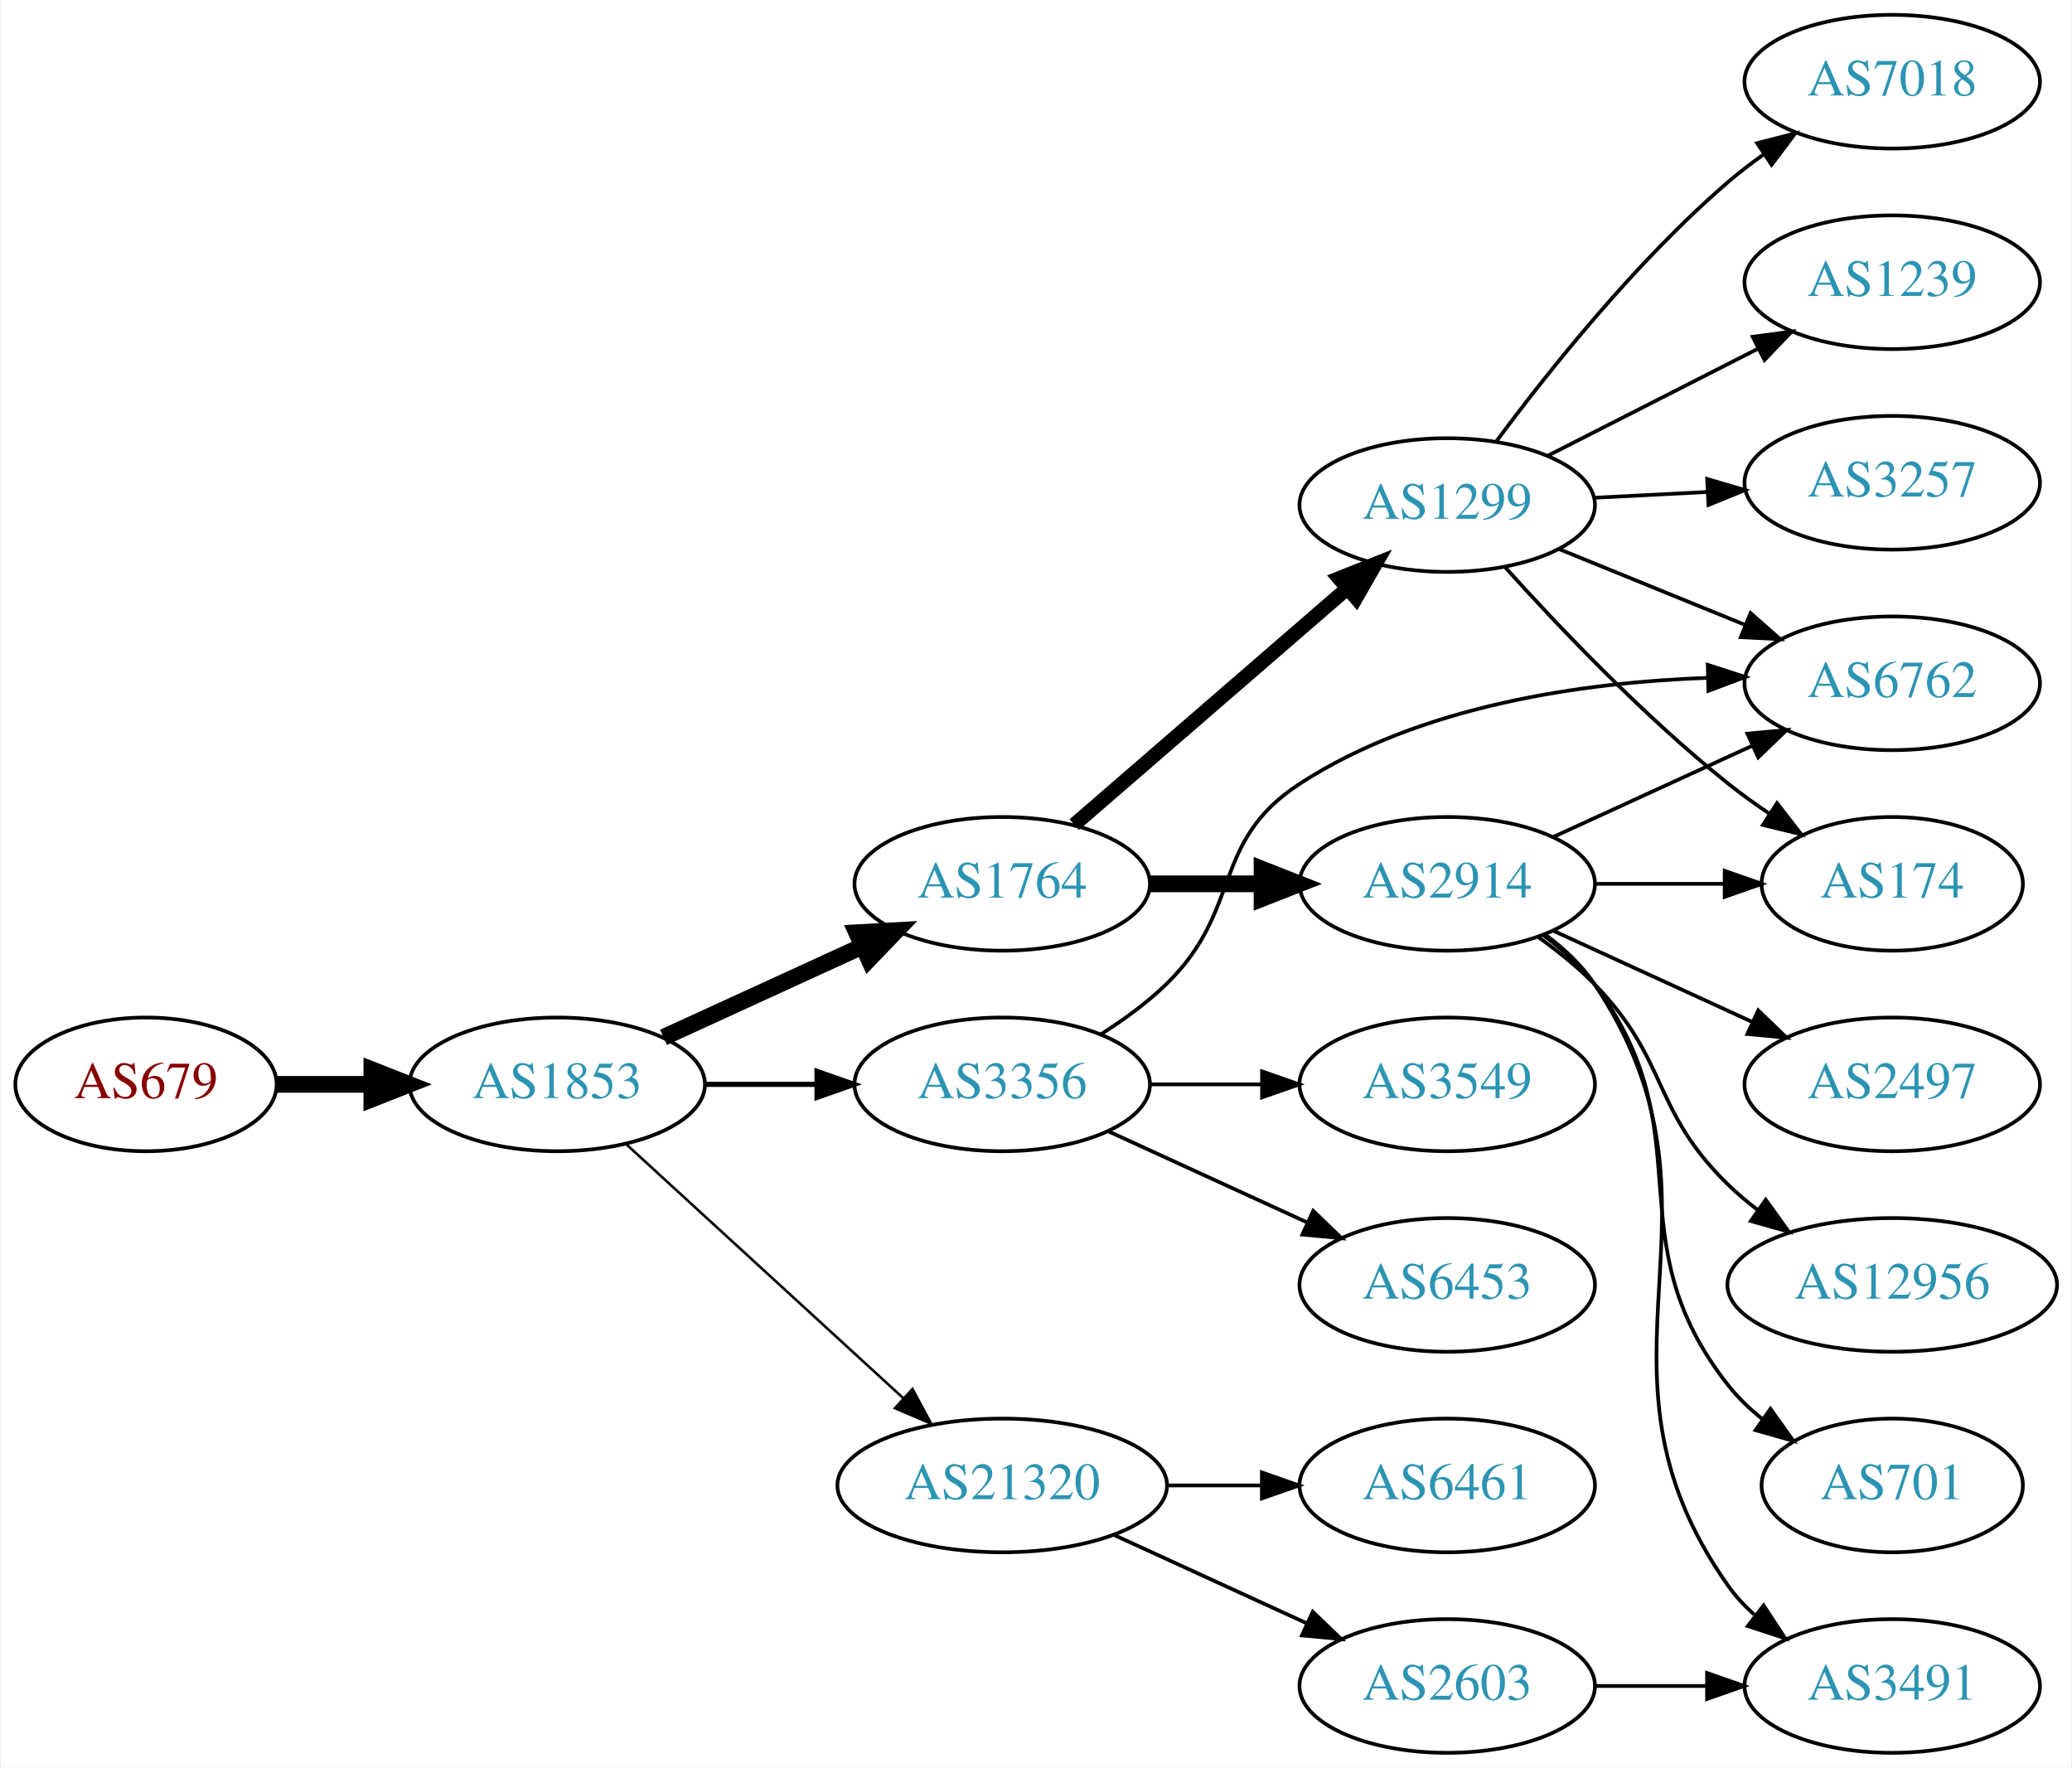
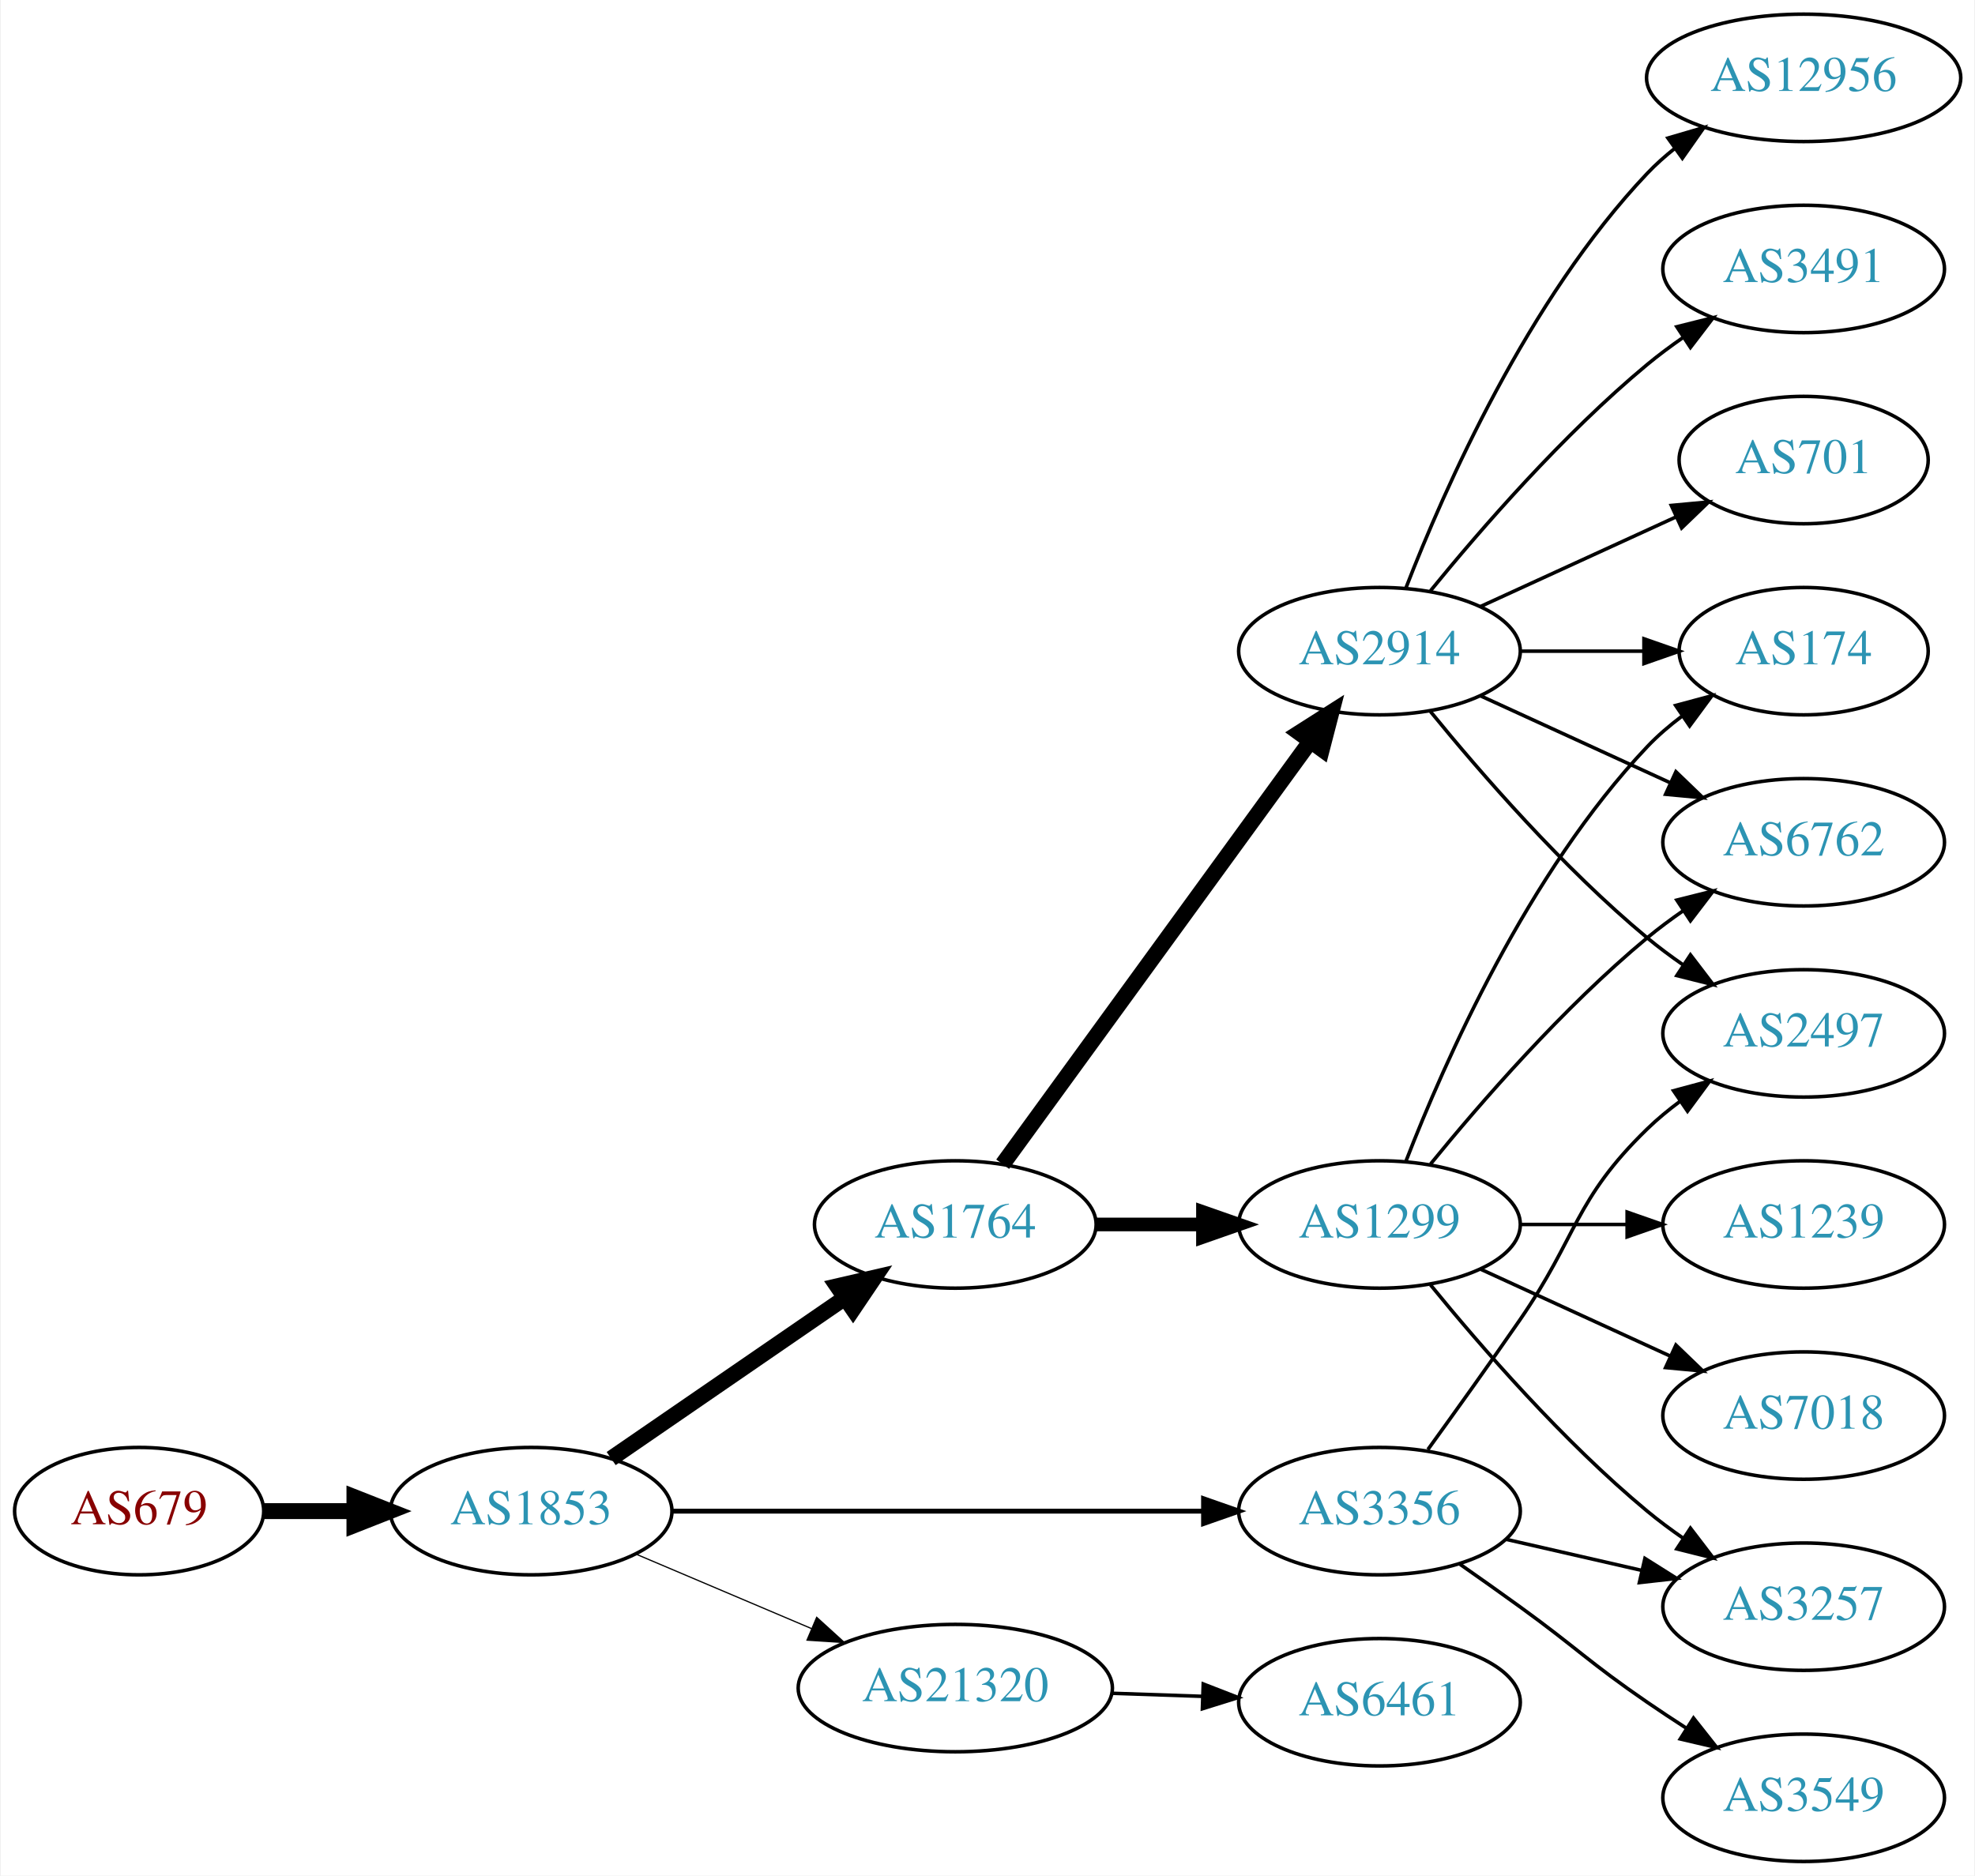
- <svg xmlns="http://www.w3.org/2000/svg" xmlns:xlink="http://www.w3.org/1999/xlink" width="558pt" height="476pt" viewBox="0.00 0.00 557.56 476.00">
-   <g id="graph0" class="graph" transform="scale(1 1) rotate(0) translate(4 472)">
-     <polygon fill="white" stroke="none" points="-4,4 -4,-472 553.564,-472 553.564,4 -4,4" />
+ <svg xmlns="http://www.w3.org/2000/svg" xmlns:xlink="http://www.w3.org/1999/xlink" width="558pt" height="530pt" viewBox="0.00 0.00 557.56 530.00">
+   <g id="graph0" class="graph" transform="scale(1 1) rotate(0) translate(4 526)">
+     <polygon fill="white" stroke="none" points="-4,4 -4,-526 553.564,-526 553.564,4 -4,4" />
    <g id="node1" class="node">
      <g id="a_node1">
        <a xlink:href="/asn/679" xlink:title="AS679 ~ Vienna University of Technology [AT]">
-           <ellipse fill="#ffffff" stroke="black" cx="35.097" cy="-180" rx="35.194" ry="18" />
-           <text text-anchor="middle" x="35.097" y="-176.3" font-family="Times,serif" font-size="14.00" fill="#880000">AS679</text>
+           <ellipse fill="#ffffff" stroke="black" cx="35.097" cy="-99" rx="35.194" ry="18" />
+           <text text-anchor="middle" x="35.097" y="-95.3" font-family="Times,serif" font-size="14.00" fill="#880000">AS679</text>
        </a>
      </g>
    </g>
    <g id="node2" class="node">
      <g id="a_node2">
        <a xlink:href="/asn/1853" xlink:title="AS1853 ~ ACOnet Backbone [AT]">
-           <ellipse fill="#ffffff" stroke="black" cx="145.84" cy="-180" rx="39.794" ry="18" />
-           <text text-anchor="middle" x="145.84" y="-176.3" font-family="Times,serif" font-size="14.00" fill="#2c94b3">AS1853</text>
+           <ellipse fill="#ffffff" stroke="black" cx="145.84" cy="-99" rx="39.794" ry="18" />
+           <text text-anchor="middle" x="145.84" y="-95.3" font-family="Times,serif" font-size="14.00" fill="#2c94b3">AS1853</text>
        </a>
      </g>
    </g>
    <g id="edge1" class="edge">
-       <path fill="none" stroke="black" stroke-width="4.5" d="M70.206,-180C78.353,-180 87.21,-180 95.881,-180" />
-       <polygon fill="black" stroke="black" stroke-width="4.5" points="95.921,-183.938 105.921,-180 95.921,-176.063 95.921,-183.938" />
+       <path fill="none" stroke="black" stroke-width="4.5" d="M70.206,-99C78.353,-99 87.21,-99 95.881,-99" />
+       <polygon fill="black" stroke="black" stroke-width="4.5" points="95.921,-102.938 105.921,-99 95.921,-95.063 95.921,-102.938" />
    </g>
    <g id="node3" class="node">
      <g id="a_node3">
        <a xlink:href="/asn/1764" xlink:title="AS1764 ~ NEXTLAYER-AS [AT]">
-           <ellipse fill="#ffffff" stroke="black" cx="265.683" cy="-234" rx="39.794" ry="18" />
-           <text text-anchor="middle" x="265.683" y="-230.3" font-family="Times,serif" font-size="14.00" fill="#2c94b3">AS1764</text>
+           <ellipse fill="#ffffff" stroke="black" cx="265.683" cy="-180" rx="39.794" ry="18" />
+           <text text-anchor="middle" x="265.683" y="-176.3" font-family="Times,serif" font-size="14.00" fill="#2c94b3">AS1764</text>
        </a>
      </g>
    </g>
    <g id="edge2" class="edge">
-       <path fill="none" stroke="black" stroke-width="4.5" d="M174.469,-192.661C190.426,-199.973 210.697,-209.261 227.979,-217.181" />
-       <polygon fill="black" stroke="black" stroke-width="4.5" points="226.496,-220.832 237.227,-221.419 229.776,-213.673 226.496,-220.832" />
+       <path fill="none" stroke="black" stroke-width="4.5" d="M168.454,-113.857C186.943,-126.565 213.757,-144.995 234.386,-159.175" />
+       <polygon fill="black" stroke="black" stroke-width="4.5" points="232.335,-162.544 242.807,-164.963 236.796,-156.054 232.335,-162.544" />
    </g>
    <g id="node4" class="node">
      <g id="a_node4">
        <a xlink:href="/asn/3356" xlink:title="AS3356 ~ Level 3 Parent, LLC [US]">
-           <ellipse fill="#ffffff" stroke="black" cx="265.683" cy="-180" rx="39.794" ry="18" />
-           <text text-anchor="middle" x="265.683" y="-176.3" font-family="Times,serif" font-size="14.00" fill="#2c94b3">AS3356</text>
+           <ellipse fill="#ffffff" stroke="black" cx="385.525" cy="-99" rx="39.794" ry="18" />
+           <text text-anchor="middle" x="385.525" y="-95.3" font-family="Times,serif" font-size="14.00" fill="#2c94b3">AS3356</text>
        </a>
      </g>
    </g>
    <g id="edge3" class="edge">
-       <path fill="none" stroke="black" stroke-width="1.385" d="M185.753,-180C195.306,-180 205.656,-180 215.619,-180" />
-       <polygon fill="black" stroke="black" stroke-width="1.385" points="215.811,-183.5 225.811,-180 215.811,-176.5 215.811,-183.5" />
+       <path fill="none" stroke="black" stroke-width="1.385" d="M185.557,-99C226.476,-99 291.116,-99 335.55,-99" />
+       <polygon fill="black" stroke="black" stroke-width="1.385" points="335.825,-102.5 345.825,-99 335.825,-95.5 335.825,-102.5" />
    </g>
    <g id="node5" class="node">
      <g id="a_node5">
        <a xlink:href="/asn/21320" xlink:title="AS21320 ~ GEANT Vereniging [EU]">
-           <ellipse fill="#ffffff" stroke="black" cx="265.683" cy="-72" rx="44.393" ry="18" />
-           <text text-anchor="middle" x="265.683" y="-68.3" font-family="Times,serif" font-size="14.00" fill="#2c94b3">AS21320</text>
+           <ellipse fill="#ffffff" stroke="black" cx="265.683" cy="-49" rx="44.393" ry="18" />
+           <text text-anchor="middle" x="265.683" y="-45.3" font-family="Times,serif" font-size="14.00" fill="#2c94b3">AS21320</text>
        </a>
      </g>
    </g>
    <g id="edge4" class="edge">
-       <path fill="none" stroke="black" stroke-width="0.692" d="M164.482,-163.831C184.24,-145.724 216.443,-116.211 238.994,-95.543" />
-       <polygon fill="black" stroke="black" stroke-width="0.692" points="241.525,-97.971 246.532,-88.635 236.795,-92.811 241.525,-97.971" />
+       <path fill="none" stroke="black" stroke-width="0.346" d="M175.367,-86.896C190.285,-80.567 208.784,-72.718 225.07,-65.808" />
+       <polygon fill="black" stroke="black" stroke-width="0.346" points="226.521,-68.994 234.359,-61.866 223.787,-62.55 226.521,-68.994" />
    </g>
    <g id="node6" class="node">
      <g id="a_node6">
        <a xlink:href="/asn/2914" xlink:title="AS2914 ~ NTT America, Inc. [US]">
-           <ellipse fill="#ffffff" stroke="black" cx="385.525" cy="-234" rx="39.794" ry="18" />
-           <text text-anchor="middle" x="385.525" y="-230.3" font-family="Times,serif" font-size="14.00" fill="#2c94b3">AS2914</text>
+           <ellipse fill="#ffffff" stroke="black" cx="385.525" cy="-342" rx="39.794" ry="18" />
+           <text text-anchor="middle" x="385.525" y="-338.3" font-family="Times,serif" font-size="14.00" fill="#2c94b3">AS2914</text>
        </a>
      </g>
    </g>
    <g id="edge5" class="edge">
-       <path fill="none" stroke="black" stroke-width="4.5" d="M305.595,-234C315.149,-234 325.498,-234 335.461,-234" />
-       <polygon fill="black" stroke="black" stroke-width="4.5" points="335.654,-237.938 345.654,-234 335.654,-230.063 335.654,-237.938" />
+       <path fill="none" stroke="black" stroke-width="4.5" d="M279.071,-197.031C299.793,-225.517 341.596,-282.985 365.884,-316.374" />
+       <polygon fill="black" stroke="black" stroke-width="4.5" points="362.881,-318.939 371.948,-324.71 369.25,-314.307 362.881,-318.939" />
    </g>
    <g id="node7" class="node">
      <g id="a_node7">
        <a xlink:href="/asn/1299" xlink:title="AS1299 ~ Telia Carrier [EU]">
-           <ellipse fill="#ffffff" stroke="black" cx="385.525" cy="-336" rx="39.794" ry="18" />
-           <text text-anchor="middle" x="385.525" y="-332.3" font-family="Times,serif" font-size="14.00" fill="#2c94b3">AS1299</text>
+           <ellipse fill="#ffffff" stroke="black" cx="385.525" cy="-180" rx="39.794" ry="18" />
+           <text text-anchor="middle" x="385.525" y="-176.3" font-family="Times,serif" font-size="14.00" fill="#2c94b3">AS1299</text>
        </a>
      </g>
    </g>
    <g id="edge6" class="edge">
-       <path fill="none" stroke="black" stroke-width="3.857" d="M285.096,-249.938C304.813,-267.004 336.26,-294.223 358.502,-313.476" />
-       <polygon fill="black" stroke="black" stroke-width="3.857" points="356.39,-316.276 366.242,-320.174 360.971,-310.983 356.39,-316.276" />
+       <path fill="none" stroke="black" stroke-width="3.857" d="M305.595,-180C315.149,-180 325.498,-180 335.461,-180" />
+       <polygon fill="black" stroke="black" stroke-width="3.857" points="335.654,-183.5 345.654,-180 335.654,-176.5 335.654,-183.5" />
    </g>
    <g id="node13" class="node">
      <g id="a_node13">
+         <a xlink:href="/asn/2497" xlink:title="AS2497 ~ Internet Initiative Japan Inc. [JP]">
+           <ellipse fill="#ffffff" stroke="black" cx="505.368" cy="-234" rx="39.794" ry="18" />
+           <text text-anchor="middle" x="505.368" y="-230.3" font-family="Times,serif" font-size="14.00" fill="#2c94b3">AS2497</text>
+         </a>
+       </g>
+     </g>
+     <g id="edge14" class="edge">
+       <path fill="none" stroke="black" d="M399.205,-116.406C406.82,-126.937 416.653,-140.67 425.172,-153 441.568,-176.731 440.479,-186.906 461.172,-207 464.017,-209.763 467.191,-212.386 470.491,-214.834" />
+       <polygon fill="black" stroke="black" points="468.607,-217.786 478.839,-220.538 472.556,-212.006 468.607,-217.786" />
+     </g>
+     <g id="node14" class="node">
+       <g id="a_node14">
+         <a xlink:href="/asn/3257" xlink:title="AS3257 ~ GTT [DE]">
+           <ellipse fill="#ffffff" stroke="black" cx="505.368" cy="-72" rx="39.794" ry="18" />
+           <text text-anchor="middle" x="505.368" y="-68.3" font-family="Times,serif" font-size="14.00" fill="#2c94b3">AS3257</text>
+         </a>
+       </g>
+     </g>
+     <g id="edge13" class="edge">
+       <path fill="none" stroke="black" d="M421.245,-91.045C433.245,-88.296 446.865,-85.175 459.558,-82.267" />
+       <polygon fill="black" stroke="black" points="460.524,-85.636 469.49,-79.991 458.96,-78.813 460.524,-85.636" />
+     </g>
+     <g id="node15" class="node">
+       <g id="a_node15">
+         <a xlink:href="/asn/3549" xlink:title="AS3549 ~ Level 3 Parent, LLC [US]">
+           <ellipse fill="#ffffff" stroke="black" cx="505.368" cy="-18" rx="39.794" ry="18" />
+           <text text-anchor="middle" x="505.368" y="-14.3" font-family="Times,serif" font-size="14.00" fill="#2c94b3">AS3549</text>
+         </a>
+       </g>
+     </g>
+     <g id="edge15" class="edge">
+       <path fill="none" stroke="black" d="M408.282,-83.991C413.817,-80.121 419.736,-75.936 425.172,-72 441.372,-60.271 444.677,-56.31 461.172,-45 464.7,-42.581 468.438,-40.111 472.179,-37.698" />
+       <polygon fill="black" stroke="black" points="474.25,-40.529 480.819,-32.216 470.5,-34.618 474.25,-40.529" />
+     </g>
+     <g id="node18" class="node">
+       <g id="a_node18">
+         <a xlink:href="/asn/6461" xlink:title="AS6461 ~ Zayo Bandwidth [US]">
+           <ellipse fill="#ffffff" stroke="black" cx="385.525" cy="-45" rx="39.794" ry="18" />
+           <text text-anchor="middle" x="385.525" y="-41.3" font-family="Times,serif" font-size="14.00" fill="#2c94b3">AS6461</text>
+         </a>
+       </g>
+     </g>
+     <g id="edge21" class="edge">
+       <path fill="none" stroke="black" d="M309.894,-47.533C318.206,-47.251 326.969,-46.954 335.452,-46.666" />
+       <polygon fill="black" stroke="black" points="335.735,-50.158 345.61,-46.321 335.497,-43.162 335.735,-50.158" />
+     </g>
+     <g id="node8" class="node">
+       <g id="a_node8">
+         <a xlink:href="/asn/174" xlink:title="AS174 ~ Cogent Communications [US]">
+           <ellipse fill="#ffffff" stroke="black" cx="505.368" cy="-342" rx="35.194" ry="18" />
+           <text text-anchor="middle" x="505.368" y="-338.3" font-family="Times,serif" font-size="14.00" fill="#2c94b3">AS174</text>
+         </a>
+       </g>
+     </g>
+     <g id="edge7" class="edge">
+       <path fill="none" stroke="black" d="M425.438,-342C436.525,-342 448.684,-342 460.067,-342" />
+       <polygon fill="black" stroke="black" points="460.248,-345.5 470.248,-342 460.248,-338.5 460.248,-345.5" />
+     </g>
+     <g id="node9" class="node">
+       <g id="a_node9">
+         <a xlink:href="/asn/12956" xlink:title="AS12956 ~ TELXIUS [ES]">
+           <ellipse fill="#ffffff" stroke="black" cx="505.368" cy="-504" rx="44.393" ry="18" />
+           <text text-anchor="middle" x="505.368" y="-500.3" font-family="Times,serif" font-size="14.00" fill="#2c94b3">AS12956</text>
+         </a>
+       </g>
+     </g>
+     <g id="edge8" class="edge">
+       <path fill="none" stroke="black" d="M393.048,-359.994C403.799,-387.728 427.456,-441.429 461.172,-477 463.556,-479.515 466.222,-481.893 469.029,-484.117" />
+       <polygon fill="black" stroke="black" points="467.022,-486.985 477.19,-489.961 471.098,-481.293 467.022,-486.985" />
+     </g>
+     <g id="node10" class="node">
+       <g id="a_node10">
+         <a xlink:href="/asn/3491" xlink:title="AS3491 ~ PCCW Global, Inc. [US]">
+           <ellipse fill="#ffffff" stroke="black" cx="505.368" cy="-450" rx="39.794" ry="18" />
+           <text text-anchor="middle" x="505.368" y="-446.3" font-family="Times,serif" font-size="14.00" fill="#2c94b3">AS3491</text>
+         </a>
+       </g>
+     </g>
+     <g id="edge9" class="edge">
+       <path fill="none" stroke="black" d="M399.944,-359.065C414.059,-376.375 437.474,-403.345 461.172,-423 464.388,-425.668 467.889,-428.27 471.459,-430.741" />
+       <polygon fill="black" stroke="black" points="469.537,-433.666 479.816,-436.236 473.383,-427.817 469.537,-433.666" />
+     </g>
+     <g id="node11" class="node">
+       <g id="a_node11">
        <a xlink:href="/asn/6762" xlink:title="AS6762 ~ TELECOM ITALIA SPARKLE S.p.A. [IT]">
          <ellipse fill="#ffffff" stroke="black" cx="505.368" cy="-288" rx="39.794" ry="18" />
          <text text-anchor="middle" x="505.368" y="-284.3" font-family="Times,serif" font-size="14.00" fill="#2c94b3">AS6762</text>
        </a>
      </g>
    </g>
+     <g id="edge10" class="edge">
+       <path fill="none" stroke="black" d="M414.154,-329.339C430.111,-322.027 450.382,-312.739 467.664,-304.819" />
+       <polygon fill="black" stroke="black" points="469.279,-307.929 476.912,-300.581 466.363,-301.565 469.279,-307.929" />
+     </g>
+     <g id="node12" class="node">
+       <g id="a_node12">
+         <a xlink:href="/asn/701" xlink:title="AS701 ~ UUNET [US]">
+           <ellipse fill="#ffffff" stroke="black" cx="505.368" cy="-396" rx="35.194" ry="18" />
+           <text text-anchor="middle" x="505.368" y="-392.3" font-family="Times,serif" font-size="14.00" fill="#2c94b3">AS701</text>
+         </a>
+       </g>
+     </g>
+     <g id="edge11" class="edge">
+       <path fill="none" stroke="black" d="M414.154,-354.661C430.57,-362.183 451.552,-371.798 469.149,-379.861" />
+       <polygon fill="black" stroke="black" points="467.977,-383.174 478.526,-384.158 470.893,-376.811 467.977,-383.174" />
+     </g>
+     <g id="edge12" class="edge">
+       <path fill="none" stroke="black" d="M399.944,-324.935C414.059,-307.625 437.474,-280.655 461.172,-261 464.388,-258.332 467.889,-255.73 471.459,-253.259" />
+       <polygon fill="black" stroke="black" points="473.383,-256.183 479.816,-247.764 469.537,-250.334 473.383,-256.183" />
+     </g>
+     <g id="edge16" class="edge">
+       <path fill="none" stroke="black" d="M393.048,-197.994C403.799,-225.728 427.456,-279.429 461.172,-315 464.115,-318.105 467.488,-321.001 471.024,-323.655" />
+       <polygon fill="black" stroke="black" points="469.209,-326.654 479.443,-329.397 473.153,-320.871 469.209,-326.654" />
+     </g>
+     <g id="edge19" class="edge">
+       <path fill="none" stroke="black" d="M399.944,-197.065C414.059,-214.375 437.474,-241.345 461.172,-261 464.388,-263.668 467.889,-266.27 471.459,-268.741" />
+       <polygon fill="black" stroke="black" points="469.537,-271.666 479.816,-274.236 473.383,-265.817 469.537,-271.666" />
+     </g>
    <g id="edge18" class="edge">
-       <path fill="none" stroke="black" d="M292.212,-193.462C298.375,-197.362 304.676,-201.948 309.879,-207 330.572,-227.094 321.685,-245.295 345.879,-261 378.307,-282.05 422.04,-288.225 455.352,-289.46" />
-       <polygon fill="black" stroke="black" points="455.696,-292.969 465.774,-289.7 455.857,-285.971 455.696,-292.969" />
+       <path fill="none" stroke="black" d="M399.944,-162.935C414.059,-145.625 437.474,-118.655 461.172,-99 464.388,-96.332 467.889,-93.73 471.459,-91.259" />
+       <polygon fill="black" stroke="black" points="473.383,-94.183 479.816,-85.764 469.537,-88.334 473.383,-94.183" />
+     </g>
+     <g id="node16" class="node">
+       <g id="a_node16">
+         <a xlink:href="/asn/7018" xlink:title="AS7018 ~ AT&amp;T Services, Inc. [US]">
+           <ellipse fill="#ffffff" stroke="black" cx="505.368" cy="-126" rx="39.794" ry="18" />
+           <text text-anchor="middle" x="505.368" y="-122.3" font-family="Times,serif" font-size="14.00" fill="#2c94b3">AS7018</text>
+         </a>
+       </g>
+     </g>
+     <g id="edge17" class="edge">
+       <path fill="none" stroke="black" d="M414.154,-167.339C430.111,-160.027 450.382,-150.739 467.664,-142.819" />
+       <polygon fill="black" stroke="black" points="469.279,-145.929 476.912,-138.581 466.363,-139.565 469.279,-145.929" />
    </g>
    <g id="node17" class="node">
      <g id="a_node17">
-         <a xlink:href="/asn/6453" xlink:title="AS6453 ~ TATA COMMUNICATIONS (AMERICA) INC [US]">
-           <ellipse fill="#ffffff" stroke="black" cx="385.525" cy="-126" rx="39.794" ry="18" />
-           <text text-anchor="middle" x="385.525" y="-122.3" font-family="Times,serif" font-size="14.00" fill="#2c94b3">AS6453</text>
-         </a>
-       </g>
-     </g>
-     <g id="edge19" class="edge">
-       <path fill="none" stroke="black" d="M294.312,-167.339C310.269,-160.027 330.539,-150.739 347.822,-142.819" />
-       <polygon fill="black" stroke="black" points="349.437,-145.929 357.07,-138.581 346.521,-139.565 349.437,-145.929" />
-     </g>
-     <g id="node18" class="node">
-       <g id="a_node18">
-         <a xlink:href="/asn/3549" xlink:title="AS3549 ~ Level 3 Parent, LLC [US]">
-           <ellipse fill="#ffffff" stroke="black" cx="385.525" cy="-180" rx="39.794" ry="18" />
-           <text text-anchor="middle" x="385.525" y="-176.3" font-family="Times,serif" font-size="14.00" fill="#2c94b3">AS3549</text>
+         <a xlink:href="/asn/1239" xlink:title="AS1239 ~ Sprint [US]">
+           <ellipse fill="#ffffff" stroke="black" cx="505.368" cy="-180" rx="39.794" ry="18" />
+           <text text-anchor="middle" x="505.368" y="-176.3" font-family="Times,serif" font-size="14.00" fill="#2c94b3">AS1239</text>
        </a>
      </g>
    </g>
    <g id="edge20" class="edge">
-       <path fill="none" stroke="black" d="M305.595,-180C315.149,-180 325.498,-180 335.461,-180" />
-       <polygon fill="black" stroke="black" points="335.654,-183.5 345.654,-180 335.654,-176.5 335.654,-183.5" />
-     </g>
-     <g id="node19" class="node">
-       <g id="a_node19">
-         <a xlink:href="/asn/6461" xlink:title="AS6461 ~ Zayo Bandwidth [US]">
-           <ellipse fill="#ffffff" stroke="black" cx="385.525" cy="-72" rx="39.794" ry="18" />
-           <text text-anchor="middle" x="385.525" y="-68.3" font-family="Times,serif" font-size="14.00" fill="#2c94b3">AS6461</text>
-         </a>
-       </g>
-     </g>
-     <g id="edge21" class="edge">
-       <path fill="none" stroke="black" d="M309.894,-72C318.206,-72 326.969,-72 335.452,-72" />
-       <polygon fill="black" stroke="black" points="335.61,-75.5 345.61,-72 335.61,-68.5 335.61,-75.5" />
-     </g>
-     <g id="node20" class="node">
-       <g id="a_node20">
-         <a xlink:href="/asn/2603" xlink:title="AS2603 ~ NORDUnet [NO]">
-           <ellipse fill="#ffffff" stroke="black" cx="385.525" cy="-18" rx="39.794" ry="18" />
-           <text text-anchor="middle" x="385.525" y="-14.3" font-family="Times,serif" font-size="14.00" fill="#2c94b3">AS2603</text>
-         </a>
-       </g>
-     </g>
-     <g id="edge22" class="edge">
-       <path fill="none" stroke="black" d="M295.812,-58.652C311.424,-51.498 330.821,-42.609 347.493,-34.969" />
-       <polygon fill="black" stroke="black" points="349.312,-37.986 356.945,-30.638 346.396,-31.622 349.312,-37.986" />
-     </g>
-     <g id="node8" class="node">
-       <g id="a_node8">
-         <a xlink:href="/asn/2497" xlink:title="AS2497 ~ Internet Initiative Japan Inc. [JP]">
-           <ellipse fill="#ffffff" stroke="black" cx="505.368" cy="-180" rx="39.794" ry="18" />
-           <text text-anchor="middle" x="505.368" y="-176.3" font-family="Times,serif" font-size="14.00" fill="#2c94b3">AS2497</text>
-         </a>
-       </g>
-     </g>
-     <g id="edge7" class="edge">
-       <path fill="none" stroke="black" d="M414.154,-221.339C430.111,-214.027 450.382,-204.739 467.664,-196.819" />
-       <polygon fill="black" stroke="black" points="469.279,-199.929 476.912,-192.581 466.363,-193.565 469.279,-199.929" />
-     </g>
-     <g id="node9" class="node">
-       <g id="a_node9">
-         <a xlink:href="/asn/12956" xlink:title="AS12956 ~ TELXIUS [ES]">
-           <ellipse fill="#ffffff" stroke="black" cx="505.368" cy="-126" rx="44.393" ry="18" />
-           <text text-anchor="middle" x="505.368" y="-122.3" font-family="Times,serif" font-size="14.00" fill="#2c94b3">AS12956</text>
-         </a>
-       </g>
-     </g>
-     <g id="edge8" class="edge">
-       <path fill="none" stroke="black" d="M410.119,-219.611C415.375,-215.852 420.707,-211.563 425.172,-207 445.344,-186.383 440.479,-173.094 461.172,-153 463.658,-150.586 466.395,-148.278 469.249,-146.1" />
-       <polygon fill="black" stroke="black" points="471.303,-148.934 477.484,-140.329 467.286,-143.202 471.303,-148.934" />
-     </g>
-     <g id="node10" class="node">
-       <g id="a_node10">
-         <a xlink:href="/asn/701" xlink:title="AS701 ~ UUNET [US]">
-           <ellipse fill="#ffffff" stroke="black" cx="505.368" cy="-72" rx="35.194" ry="18" />
-           <text text-anchor="middle" x="505.368" y="-68.3" font-family="Times,serif" font-size="14.00" fill="#2c94b3">AS701</text>
-         </a>
-       </g>
-     </g>
-     <g id="edge9" class="edge">
-       <path fill="none" stroke="black" d="M411.456,-220.118C416.532,-216.389 421.45,-211.984 425.172,-207 455.443,-166.458 429.873,-138.754 461.172,-99 463.818,-95.639 467.007,-92.584 470.439,-89.839" />
-       <polygon fill="black" stroke="black" points="472.577,-92.614 478.745,-84 468.551,-86.887 472.577,-92.614" />
-     </g>
-     <g id="node11" class="node">
-       <g id="a_node11">
-         <a xlink:href="/asn/174" xlink:title="AS174 ~ Cogent Communications [US]">
-           <ellipse fill="#ffffff" stroke="black" cx="505.368" cy="-234" rx="35.194" ry="18" />
-           <text text-anchor="middle" x="505.368" y="-230.3" font-family="Times,serif" font-size="14.00" fill="#2c94b3">AS174</text>
-         </a>
-       </g>
-     </g>
-     <g id="edge10" class="edge">
-       <path fill="none" stroke="black" d="M425.438,-234C436.525,-234 448.684,-234 460.067,-234" />
-       <polygon fill="black" stroke="black" points="460.248,-237.5 470.248,-234 460.248,-230.5 460.248,-237.5" />
-     </g>
-     <g id="node12" class="node">
-       <g id="a_node12">
-         <a xlink:href="/asn/3491" xlink:title="AS3491 ~ PCCW Global, Inc. [US]">
-           <ellipse fill="#ffffff" stroke="black" cx="505.368" cy="-18" rx="39.794" ry="18" />
-           <text text-anchor="middle" x="505.368" y="-14.3" font-family="Times,serif" font-size="14.00" fill="#2c94b3">AS3491</text>
-         </a>
-       </g>
-     </g>
-     <g id="edge11" class="edge">
-       <path fill="none" stroke="black" d="M411.844,-220.393C416.9,-216.649 421.712,-212.169 425.172,-207 466.196,-145.706 418.593,-105.225 461.172,-45 463.163,-42.184 465.55,-39.599 468.166,-37.24" />
-       <polygon fill="black" stroke="black" points="470.718,-39.694 476.534,-30.838 466.465,-34.135 470.718,-39.694" />
-     </g>
-     <g id="edge12" class="edge">
-       <path fill="none" stroke="black" d="M414.154,-246.661C430.111,-253.973 450.382,-263.261 467.664,-271.181" />
-       <polygon fill="black" stroke="black" points="466.363,-274.435 476.912,-275.419 469.279,-268.071 466.363,-274.435" />
-     </g>
-     <g id="edge15" class="edge">
-       <path fill="none" stroke="black" d="M400.991,-319.398C415.363,-303.425 438.478,-279.097 461.172,-261 464.69,-258.195 468.515,-255.438 472.387,-252.822" />
-       <polygon fill="black" stroke="black" points="474.343,-255.725 480.837,-247.353 470.54,-249.848 474.343,-255.725" />
-     </g>
-     <g id="edge17" class="edge">
-       <path fill="none" stroke="black" d="M415.655,-324.135C430.81,-317.962 449.534,-310.335 465.869,-303.682" />
-       <polygon fill="black" stroke="black" points="467.224,-306.909 475.165,-299.895 464.583,-300.426 467.224,-306.909" />
-     </g>
-     <g id="node14" class="node">
-       <g id="a_node14">
-         <a xlink:href="/asn/7018" xlink:title="AS7018 ~ AT&amp;T Services, Inc. [US]">
-           <ellipse fill="#ffffff" stroke="black" cx="505.368" cy="-450" rx="39.794" ry="18" />
-           <text text-anchor="middle" x="505.368" y="-446.3" font-family="Times,serif" font-size="14.00" fill="#2c94b3">AS7018</text>
-         </a>
-       </g>
-     </g>
-     <g id="edge13" class="edge">
-       <path fill="none" stroke="black" d="M398.677,-353.048C412.46,-371.638 436.272,-401.591 461.172,-423 464.179,-425.586 467.458,-428.094 470.822,-430.472" />
-       <polygon fill="black" stroke="black" points="468.987,-433.456 479.249,-436.088 472.869,-427.631 468.987,-433.456" />
-     </g>
-     <g id="node15" class="node">
-       <g id="a_node15">
-         <a xlink:href="/asn/1239" xlink:title="AS1239 ~ Sprint [US]">
-           <ellipse fill="#ffffff" stroke="black" cx="505.368" cy="-396" rx="39.794" ry="18" />
-           <text text-anchor="middle" x="505.368" y="-392.3" font-family="Times,serif" font-size="14.00" fill="#2c94b3">AS1239</text>
-         </a>
-       </g>
-     </g>
-     <g id="edge14" class="edge">
-       <path fill="none" stroke="black" d="M412.678,-349.316C429.308,-357.783 451.044,-368.85 469.179,-378.083" />
-       <polygon fill="black" stroke="black" points="467.788,-381.303 478.288,-382.721 470.965,-375.065 467.788,-381.303" />
-     </g>
-     <g id="node16" class="node">
-       <g id="a_node16">
-         <a xlink:href="/asn/3257" xlink:title="AS3257 ~ GTT [DE]">
-           <ellipse fill="#ffffff" stroke="black" cx="505.368" cy="-342" rx="39.794" ry="18" />
-           <text text-anchor="middle" x="505.368" y="-338.3" font-family="Times,serif" font-size="14.00" fill="#2c94b3">AS3257</text>
-         </a>
-       </g>
-     </g>
-     <g id="edge16" class="edge">
-       <path fill="none" stroke="black" d="M425.111,-337.965C434.878,-338.462 445.494,-339.002 455.689,-339.521" />
-       <polygon fill="black" stroke="black" points="455.53,-343.018 465.695,-340.031 455.886,-336.027 455.53,-343.018" />
-     </g>
-     <g id="edge23" class="edge">
-       <path fill="none" stroke="black" d="M425.438,-18C434.991,-18 445.341,-18 455.304,-18" />
-       <polygon fill="black" stroke="black" points="455.496,-21.5 465.496,-18 455.496,-14.5 455.496,-21.5" />
+       <path fill="none" stroke="black" d="M425.438,-180C434.991,-180 445.341,-180 455.304,-180" />
+       <polygon fill="black" stroke="black" points="455.496,-183.5 465.496,-180 455.496,-176.5 455.496,-183.5" />
    </g>
  </g>
</svg>
